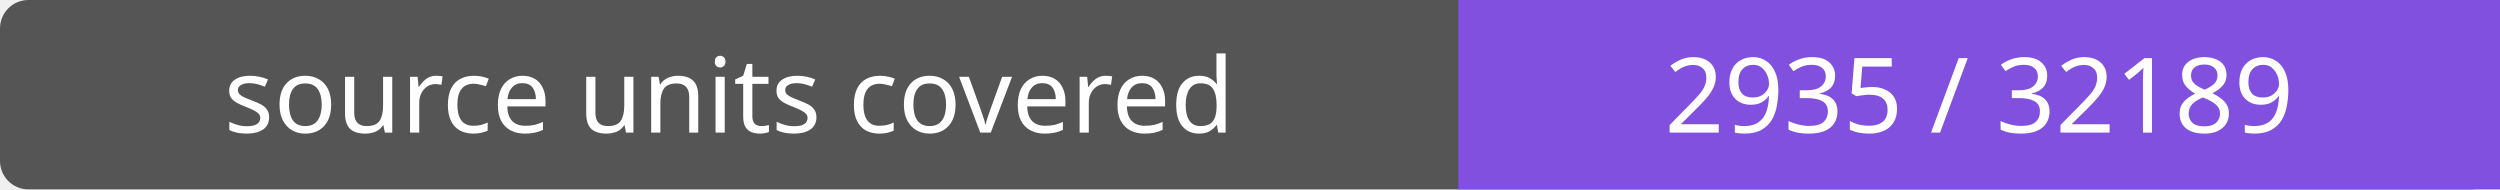
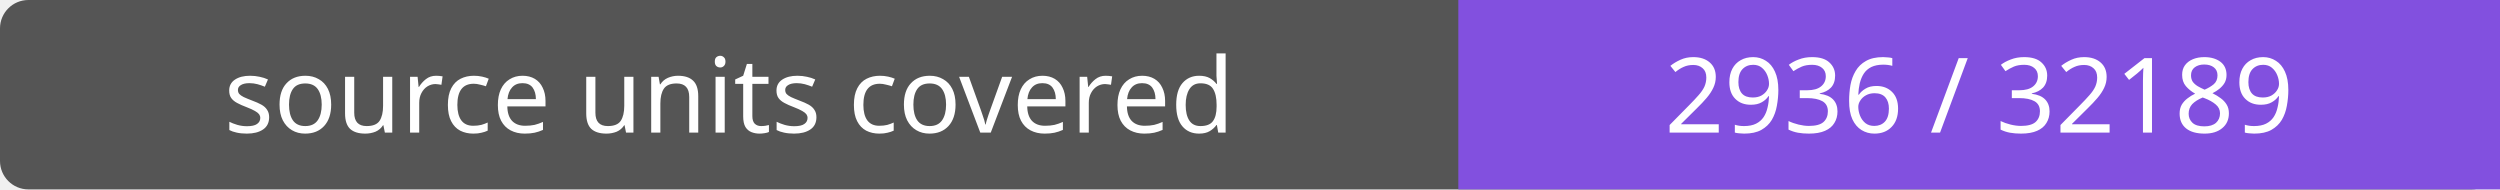
- <svg xmlns="http://www.w3.org/2000/svg" width="264" height="20" role="img" aria-label="source units covered: 2935 / 32189">
+ <svg xmlns="http://www.w3.org/2000/svg" width="264" height="20" role="img" aria-label="source units covered: 2936 / 32189">
  <rect width="264" height="20" rx="3" fill="#555" />
  <path fill="#8250df" d="M154 0h110v20H154z" />
  <g fill="#fff" text-anchor="middle" font-family="Verdana,sans-serif" font-size="11">
    <text x="77.0" y="14">source units covered</text>
-     <text x="209.0" y="14">2935 / 32189</text>
+     <text x="209.0" y="14">2936 / 32189</text>
  </g>
</svg>
